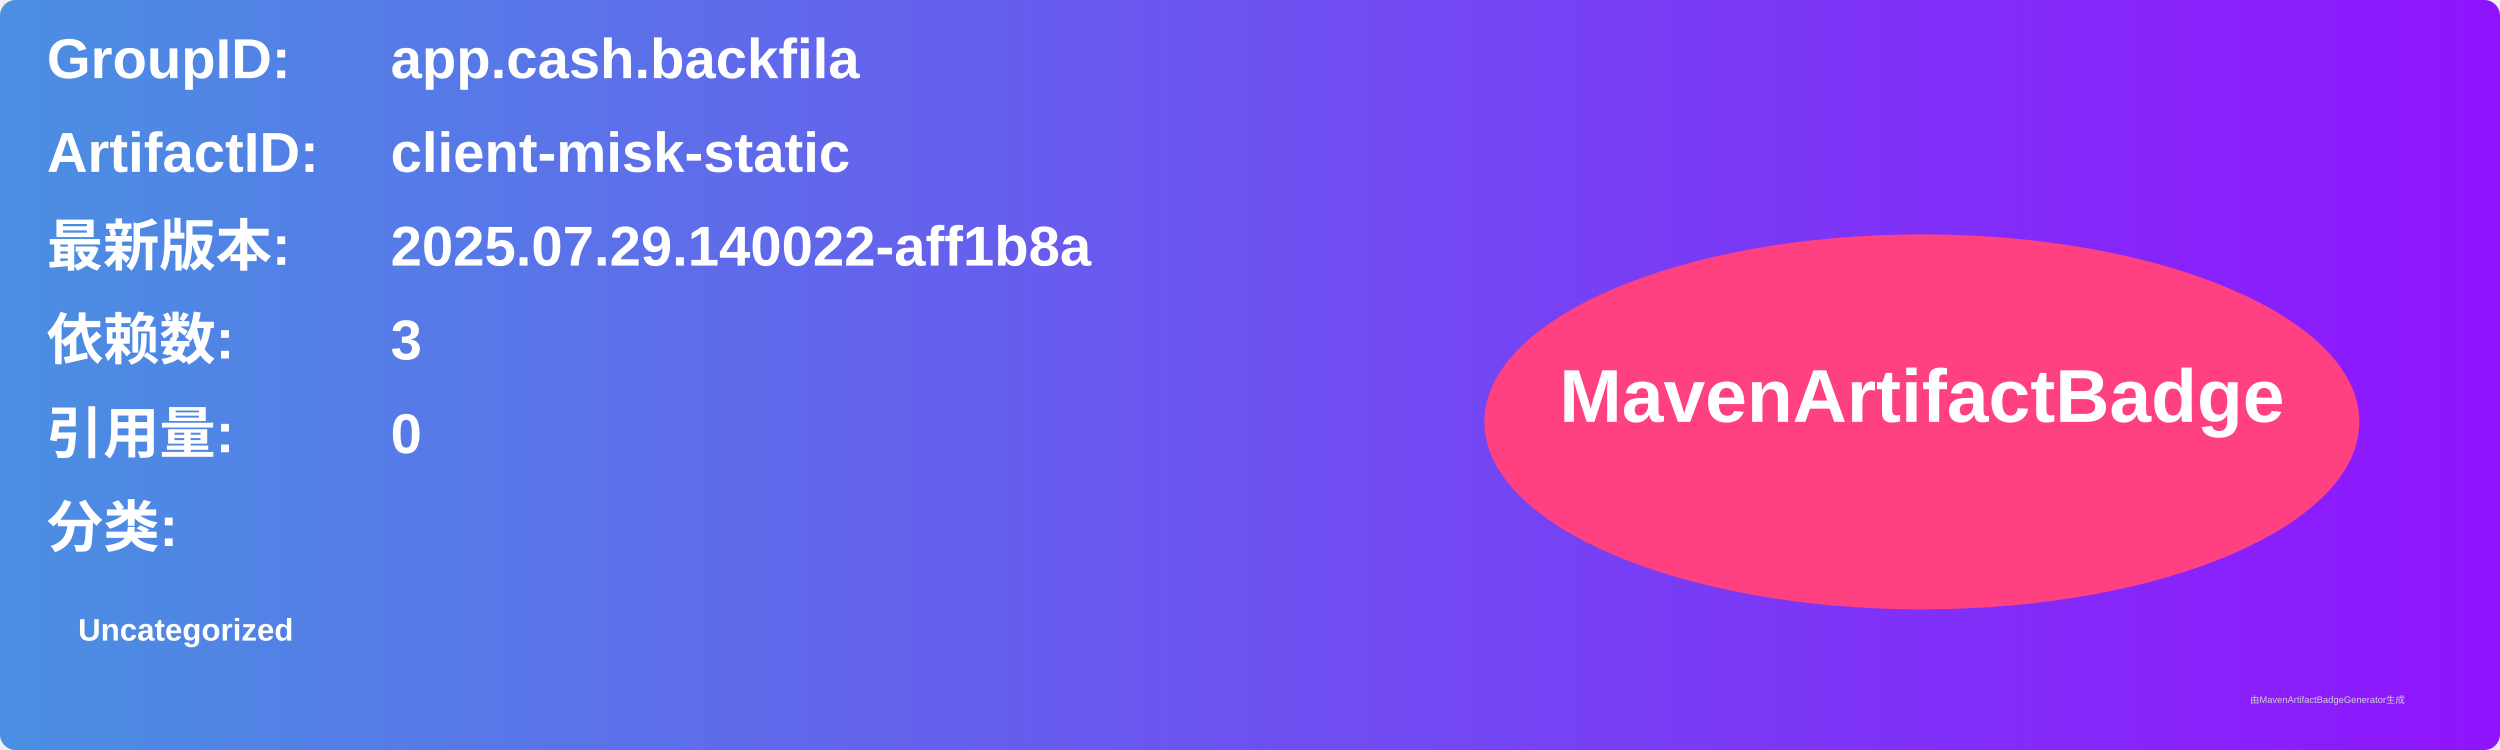
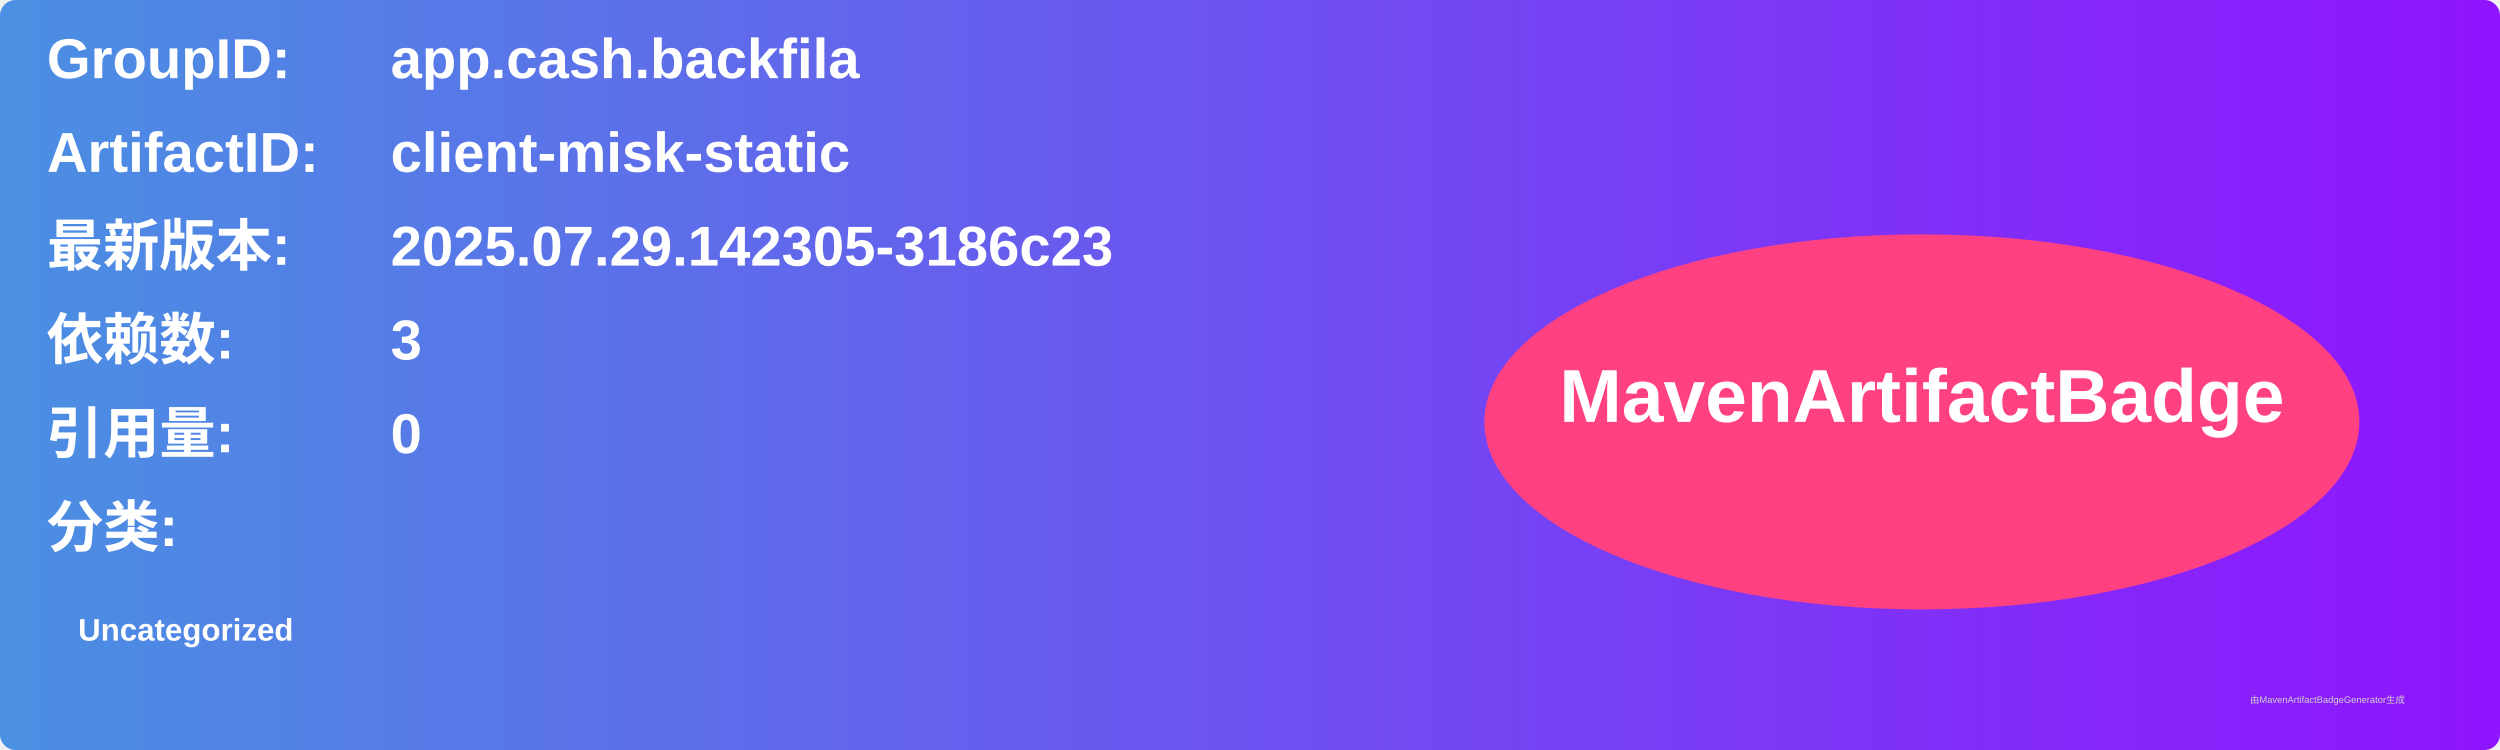
<svg xmlns="http://www.w3.org/2000/svg" width="800" height="240" viewBox="0 0 800 240">
  <linearGradient id="grad" x1="0%" y1="0%" x2="100%" y2="0%">
    <stop offset="0%" stop-color="#4a90e2" />
    <stop offset="100%" stop-color="#9013fe" />
  </linearGradient>
  <rect width="100%" height="100%" rx="5" ry="5" fill="url(#grad)" />
  <g transform="translate(15, 15)">
    <text x="0" y="10" font-family="Arial" font-size="18" fill="white" font-weight="bold" width="260">GroupID:</text>
    <text x="110" y="10" font-family="Arial" font-size="18" fill="white" font-weight="bold" width="460">app.cash.backfila</text>
    <text x="0" y="40" font-family="Arial" font-size="18" fill="white" font-weight="bold" width="260">ArtifactID:</text>
    <text x="110" y="40" font-family="Arial" font-size="18" fill="white" font-weight="bold" width="460">client-misk-static</text>
    <text x="0" y="70" font-family="Arial" font-size="18" fill="white" font-weight="bold">最新版本:</text>
    <text x="110" y="70" font-family="Arial" font-size="18" fill="white" font-weight="bold">
-       <tspan font-weight="bold">2025.07.29.140022-aff1b8a</tspan>
+       <tspan font-weight="bold">2025.07.29.142305-3186c23</tspan>
    </text>
    <text x="0" y="100" font-family="Arial" font-size="18" fill="white" font-weight="bold">依赖数: </text>
    <text x="110" y="100" font-family="Arial" font-size="18" fill="white">
      <tspan font-weight="bold">3</tspan>
    </text>
    <text x="0" y="130" font-family="Arial" font-size="18" fill="white" font-weight="bold">引用量: </text>
    <text x="110" y="130" font-family="Arial" font-size="18" fill="white">
      <tspan font-weight="bold">0</tspan>
    </text>
    <text x="0" y="160" font-family="Arial" font-size="18" fill="white" font-weight="bold">分类:</text>
    <text x="10" y="190" font-family="Arial" font-size="10" fill="white">
      <tspan font-weight="bold">Uncategorized</tspan>
    </text>
    <ellipse cx="600" cy="120" rx="140" ry="60" fill="#ff4081" />
    <text x="600" y="120" text-anchor="middle" font-family="Arial" font-size="24" fill="white" font-weight="bold">MavenArtifactBadge</text>
  </g>
  <text x="720" y="225" font-family="Arial" font-size="3" fill="#d0d0d0">由MavenArtifactBadgeGenerator生成</text>
</svg>
